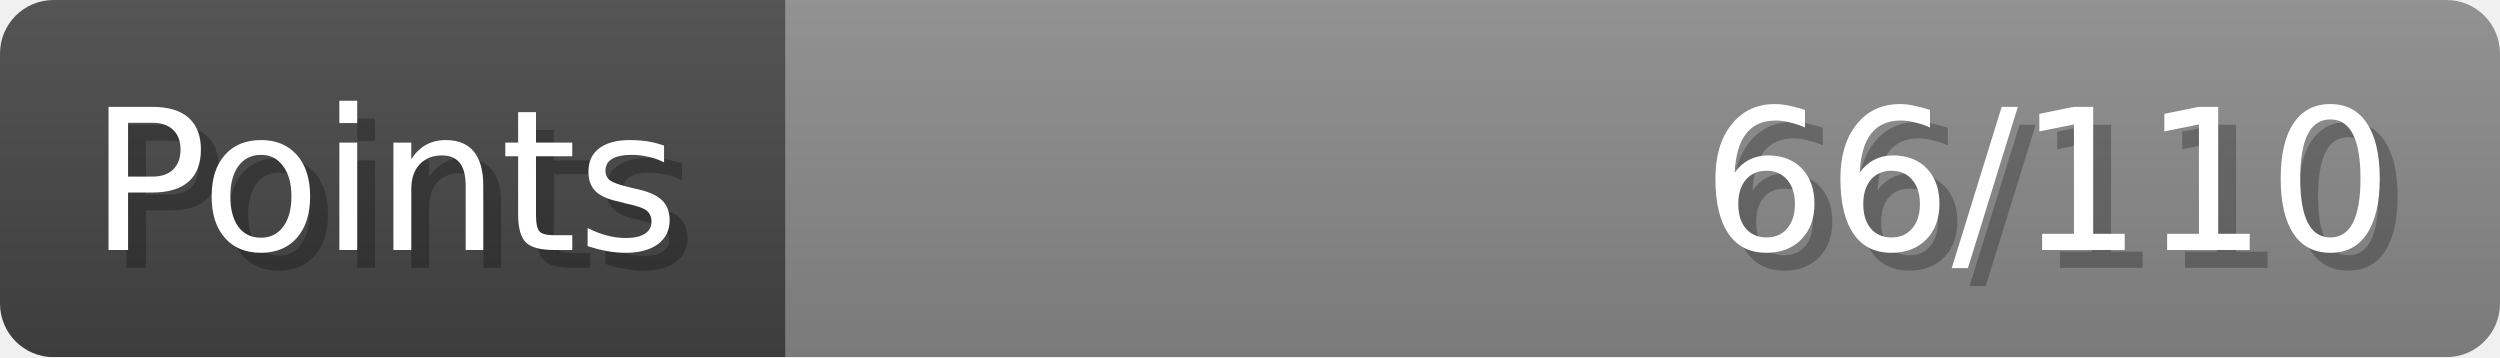
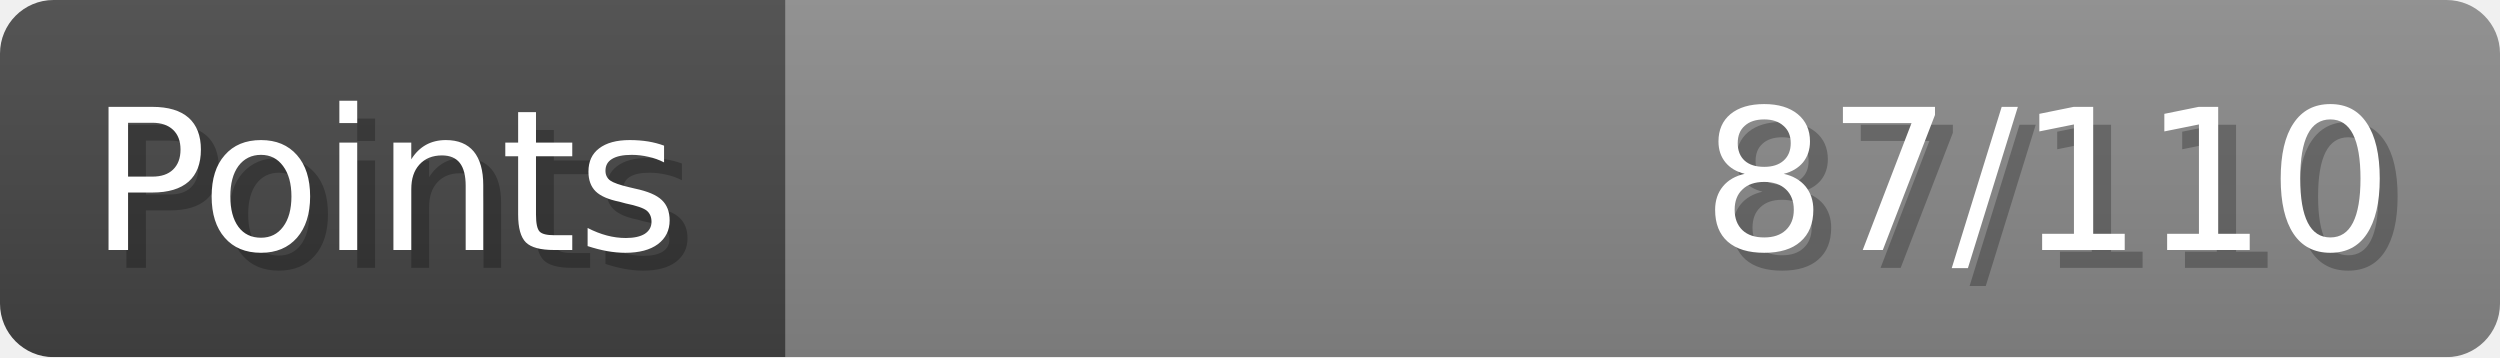
- <svg xmlns="http://www.w3.org/2000/svg" width="140px" height="20px" role="img" aria-label="Points: 66/110">
+ <svg xmlns="http://www.w3.org/2000/svg" width="140px" height="20px" role="img" aria-label="Points: 87/110">
  <linearGradient id="a" x2="0" y2="100%">
    <stop offset="0" stop-opacity=".1" stop-color="#EEE" />
    <stop offset="1" stop-opacity=".1" />
  </linearGradient>
  <mask id="m">
    <rect width="100%" height="100%" rx="3" fill="#FFF" />
  </mask>
  <g mask="url(#m)">
    <rect x="0" y="0" width="44" height="20" fill="#444" />
    <svg x="44" y="0" width="96" height="20">
      <rect width="100%" height="100%" fill="#888888" />
      <rect width="0%" height="100%" fill="#33CC11" transform="">
-         <animate attributeName="width" begin="0.5s" dur="600ms" from="0%" to="60%" repeatCount="1" fill="freeze" calcMode="spline" keyTimes="0; 1" keySplines="0.3, 0.61, 0.355, 1" />
+         <animate attributeName="width" begin="0.5s" dur="600ms" from="0%" to="79%" repeatCount="1" fill="freeze" calcMode="spline" keyTimes="0; 1" keySplines="0.3, 0.61, 0.355, 1" />
      </rect>
    </svg>
    <rect width="140" height="20" fill="url(#a)" />
  </g>
  <g aria-hidden="true" font-size="11" font-family="Verdana, DejaVu Sans, sans-serif" fill="#FFFFFF">
    <text x="6" y="15" fill="#000" opacity="0.25">Points</text>
    <text x="5" y="14">Points</text>
-     <text x="135" y="15" fill="#000" opacity="0.25" text-anchor="end">66/110</text>
-     <text x="134" y="14" text-anchor="end">66/110</text>
+     <text x="135" y="15" fill="#000" opacity="0.25" text-anchor="end">87/110</text>
+     <text x="134" y="14" text-anchor="end">87/110</text>
  </g>
</svg>
